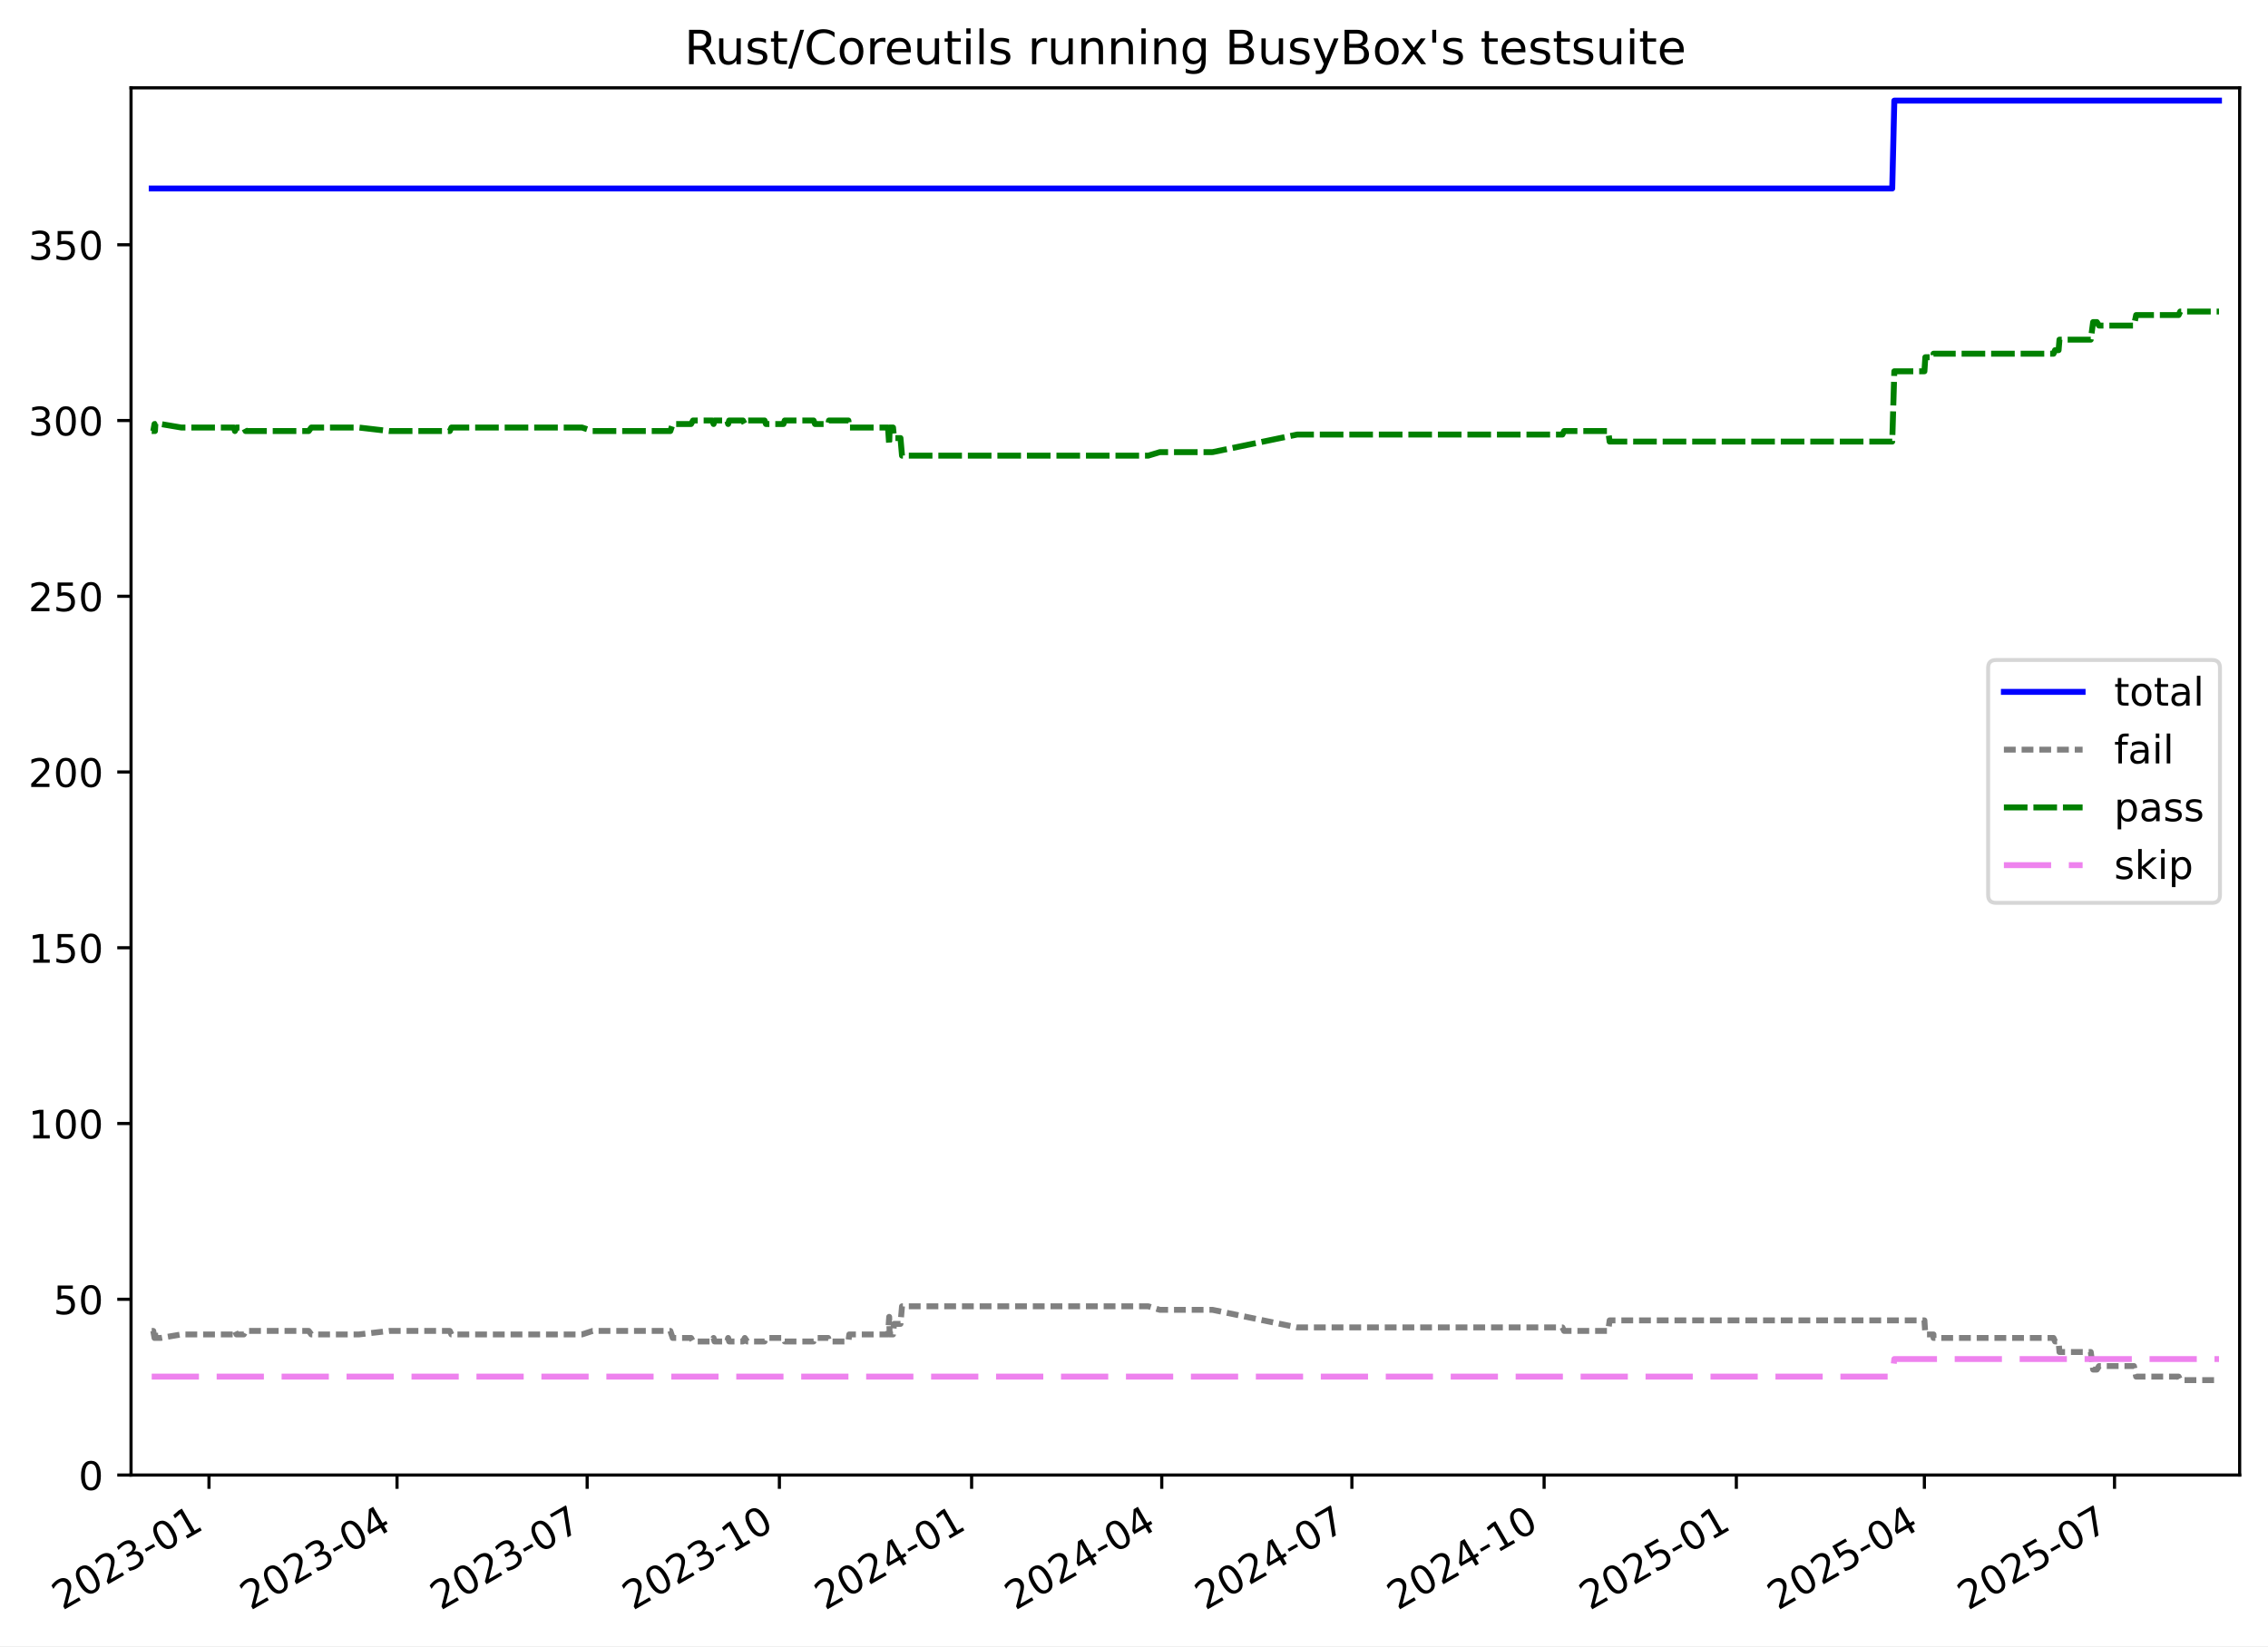
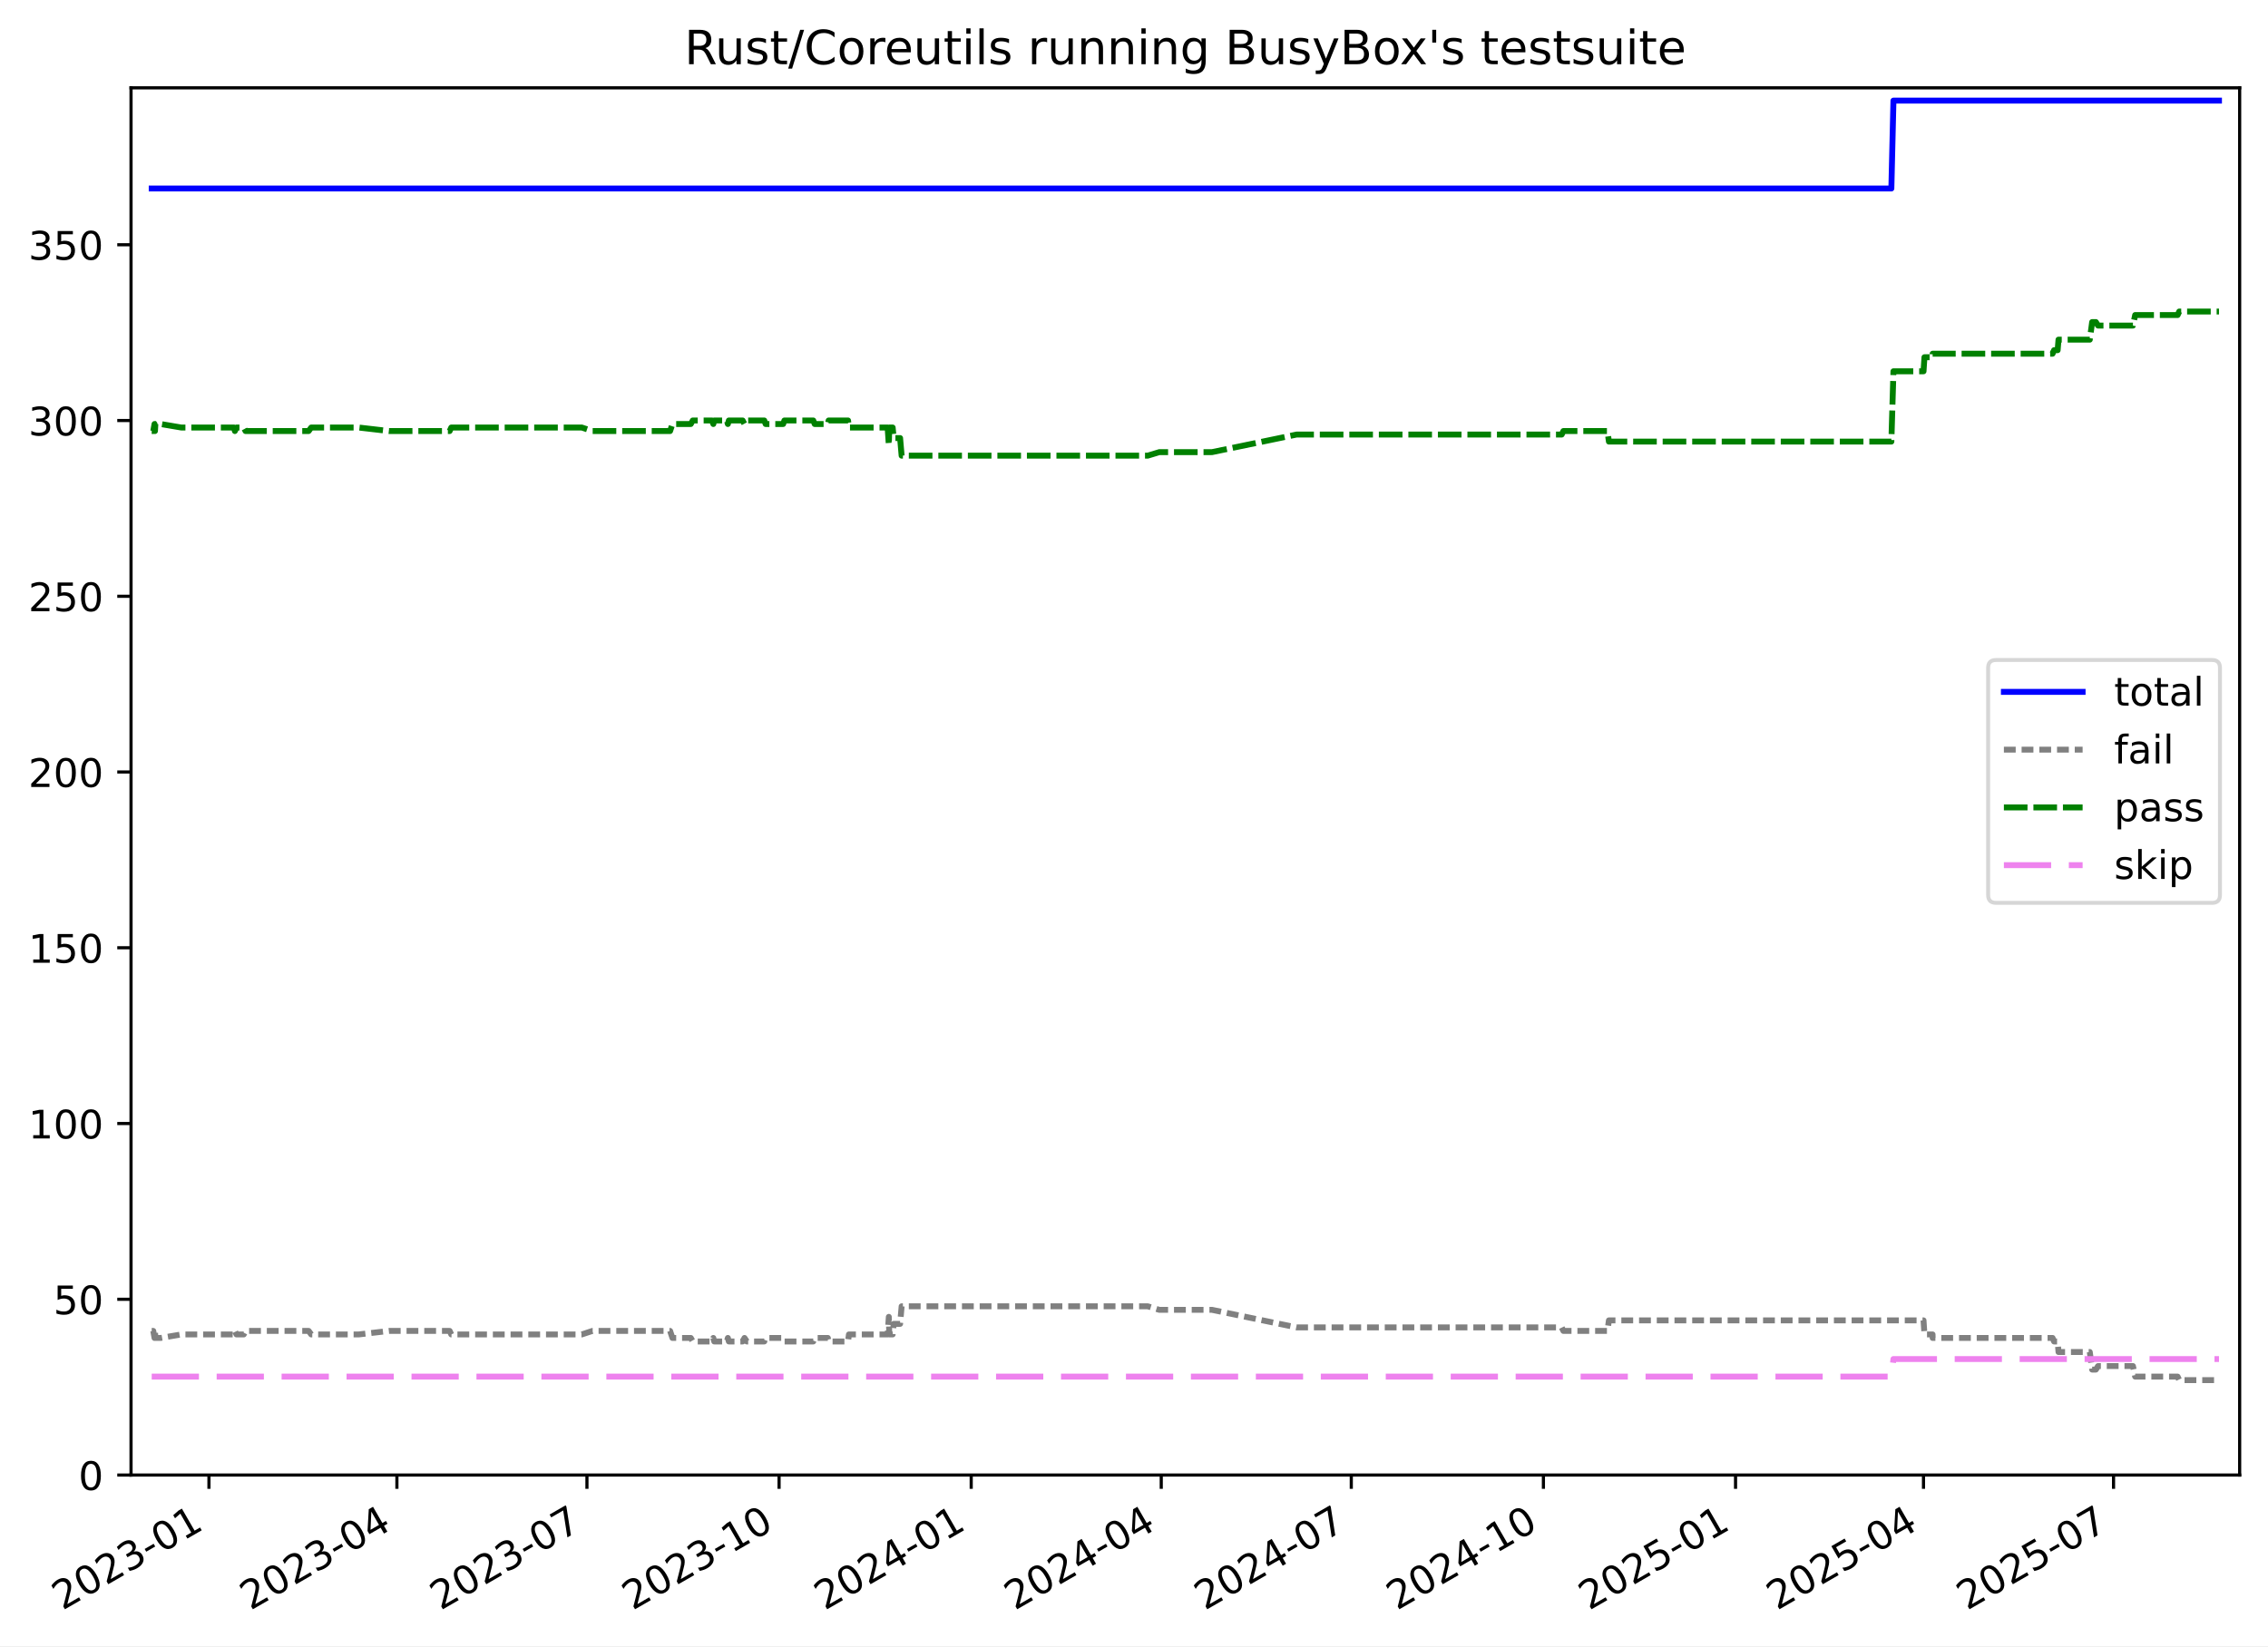
<svg xmlns="http://www.w3.org/2000/svg" xmlns:xlink="http://www.w3.org/1999/xlink" width="576.168pt" height="418.303pt" viewBox="0 0 576.168 418.303" version="1.1">
  <defs>
    <style type="text/css">*{stroke-linejoin: round; stroke-linecap: butt}</style>
  </defs>
  <g id="figure_1">
    <g id="patch_1">
      <path d="M -0 418.303  L 576.168 418.303  L 576.168 0  L -0 0  z " style="fill: #ffffff" />
    </g>
    <g id="axes_1">
      <g id="patch_2">
        <path d="M 33.288 374.83  L 568.967 374.83  L 568.967 22.318  L 33.288 22.318  z " style="fill: #ffffff" />
      </g>
      <g id="matplotlib.axis_1">
        <g id="xtick_1">
          <g id="line2d_1">
            <defs>
-               <path id="ma4a1fffb6a" d="M 0 0  L 0 3.5  " style="stroke: #000000; stroke-width: 0.8" />
+               <path id="m7d8c20bc85" d="M 0 0  L 0 3.5  " style="stroke: #000000; stroke-width: 0.8" />
            </defs>
            <g>
-               <use xlink:href="#ma4a1fffb6a" x="53.09" y="374.83" style="stroke: #000000; stroke-width: 0.8" />
+               <use xlink:href="#m7d8c20bc85" x="53.082" y="374.83" style="stroke: #000000; stroke-width: 0.8" />
            </g>
          </g>
          <g id="text_1">
-             <g transform="translate(15.8649 409.302) rotate(-30) scale(0.1 -0.1)">
+             <g transform="translate(15.85761 409.302) rotate(-30) scale(0.1 -0.1)">
              <defs>
                <path id="DejaVuSans-32" d="M 1228 531  L 3431 531  L 3431 0  L 469 0  L 469 531  Q 828 903 1448 1529  Q 2069 2156 2228 2338  Q 2531 2678 2651 2914  Q 2772 3150 2772 3378  Q 2772 3750 2511 3984  Q 2250 4219 1831 4219  Q 1534 4219 1204 4116  Q 875 4013 500 3803  L 500 4441  Q 881 4594 1212 4672  Q 1544 4750 1819 4750  Q 2544 4750 2975 4387  Q 3406 4025 3406 3419  Q 3406 3131 3298 2873  Q 3191 2616 2906 2266  Q 2828 2175 2409 1742  Q 1991 1309 1228 531  z " transform="scale(0.015625)" />
                <path id="DejaVuSans-30" d="M 2034 4250  Q 1547 4250 1301 3770  Q 1056 3291 1056 2328  Q 1056 1369 1301 889  Q 1547 409 2034 409  Q 2525 409 2770 889  Q 3016 1369 3016 2328  Q 3016 3291 2770 3770  Q 2525 4250 2034 4250  z M 2034 4750  Q 2819 4750 3233 4129  Q 3647 3509 3647 2328  Q 3647 1150 3233 529  Q 2819 -91 2034 -91  Q 1250 -91 836 529  Q 422 1150 422 2328  Q 422 3509 836 4129  Q 1250 4750 2034 4750  z " transform="scale(0.015625)" />
                <path id="DejaVuSans-33" d="M 2597 2516  Q 3050 2419 3304 2112  Q 3559 1806 3559 1356  Q 3559 666 3084 287  Q 2609 -91 1734 -91  Q 1441 -91 1130 -33  Q 819 25 488 141  L 488 750  Q 750 597 1062 519  Q 1375 441 1716 441  Q 2309 441 2620 675  Q 2931 909 2931 1356  Q 2931 1769 2642 2001  Q 2353 2234 1838 2234  L 1294 2234  L 1294 2753  L 1863 2753  Q 2328 2753 2575 2939  Q 2822 3125 2822 3475  Q 2822 3834 2567 4026  Q 2313 4219 1838 4219  Q 1578 4219 1281 4162  Q 984 4106 628 3988  L 628 4550  Q 988 4650 1302 4700  Q 1616 4750 1894 4750  Q 2613 4750 3031 4423  Q 3450 4097 3450 3541  Q 3450 3153 3228 2886  Q 3006 2619 2597 2516  z " transform="scale(0.015625)" />
                <path id="DejaVuSans-2d" d="M 313 2009  L 1997 2009  L 1997 1497  L 313 1497  L 313 2009  z " transform="scale(0.015625)" />
                <path id="DejaVuSans-31" d="M 794 531  L 1825 531  L 1825 4091  L 703 3866  L 703 4441  L 1819 4666  L 2450 4666  L 2450 531  L 3481 531  L 3481 0  L 794 0  L 794 531  z " transform="scale(0.015625)" />
              </defs>
              <use xlink:href="#DejaVuSans-32" />
              <use xlink:href="#DejaVuSans-30" x="63.623" />
              <use xlink:href="#DejaVuSans-32" x="127.246" />
              <use xlink:href="#DejaVuSans-33" x="190.869" />
              <use xlink:href="#DejaVuSans-2d" x="254.492" />
              <use xlink:href="#DejaVuSans-30" x="290.576" />
              <use xlink:href="#DejaVuSans-31" x="354.199" />
            </g>
          </g>
        </g>
        <g id="xtick_2">
          <g id="line2d_2">
            <g>
-               <use xlink:href="#ma4a1fffb6a" x="100.862" y="374.83" style="stroke: #000000; stroke-width: 0.8" />
+               <use xlink:href="#m7d8c20bc85" x="100.83" y="374.83" style="stroke: #000000; stroke-width: 0.8" />
            </g>
          </g>
          <g id="text_2">
-             <g transform="translate(63.63682 409.302) rotate(-30) scale(0.1 -0.1)">
+             <g transform="translate(63.60562 409.302) rotate(-30) scale(0.1 -0.1)">
              <defs>
                <path id="DejaVuSans-34" d="M 2419 4116  L 825 1625  L 2419 1625  L 2419 4116  z M 2253 4666  L 3047 4666  L 3047 1625  L 3713 1625  L 3713 1100  L 3047 1100  L 3047 0  L 2419 0  L 2419 1100  L 313 1100  L 313 1709  L 2253 4666  z " transform="scale(0.015625)" />
              </defs>
              <use xlink:href="#DejaVuSans-32" />
              <use xlink:href="#DejaVuSans-30" x="63.623" />
              <use xlink:href="#DejaVuSans-32" x="127.246" />
              <use xlink:href="#DejaVuSans-33" x="190.869" />
              <use xlink:href="#DejaVuSans-2d" x="254.492" />
              <use xlink:href="#DejaVuSans-30" x="290.576" />
              <use xlink:href="#DejaVuSans-34" x="354.199" />
            </g>
          </g>
        </g>
        <g id="xtick_3">
          <g id="line2d_3">
            <g>
-               <use xlink:href="#ma4a1fffb6a" x="149.164" y="374.83" style="stroke: #000000; stroke-width: 0.8" />
+               <use xlink:href="#m7d8c20bc85" x="149.109" y="374.83" style="stroke: #000000; stroke-width: 0.8" />
            </g>
          </g>
          <g id="text_3">
-             <g transform="translate(111.9395 409.302) rotate(-30) scale(0.1 -0.1)">
+             <g transform="translate(111.8842 409.302) rotate(-30) scale(0.1 -0.1)">
              <defs>
                <path id="DejaVuSans-37" d="M 525 4666  L 3525 4666  L 3525 4397  L 1831 0  L 1172 0  L 2766 4134  L 525 4134  L 525 4666  z " transform="scale(0.015625)" />
              </defs>
              <use xlink:href="#DejaVuSans-32" />
              <use xlink:href="#DejaVuSans-30" x="63.623" />
              <use xlink:href="#DejaVuSans-32" x="127.246" />
              <use xlink:href="#DejaVuSans-33" x="190.869" />
              <use xlink:href="#DejaVuSans-2d" x="254.492" />
              <use xlink:href="#DejaVuSans-30" x="290.576" />
              <use xlink:href="#DejaVuSans-37" x="354.199" />
            </g>
          </g>
        </g>
        <g id="xtick_4">
          <g id="line2d_4">
            <g>
-               <use xlink:href="#ma4a1fffb6a" x="197.998" y="374.83" style="stroke: #000000; stroke-width: 0.8" />
+               <use xlink:href="#m7d8c20bc85" x="197.918" y="374.83" style="stroke: #000000; stroke-width: 0.8" />
            </g>
          </g>
          <g id="text_4">
-             <g transform="translate(160.7731 409.302) rotate(-30) scale(0.1 -0.1)">
+             <g transform="translate(160.6932 409.302) rotate(-30) scale(0.1 -0.1)">
              <use xlink:href="#DejaVuSans-32" />
              <use xlink:href="#DejaVuSans-30" x="63.623" />
              <use xlink:href="#DejaVuSans-32" x="127.246" />
              <use xlink:href="#DejaVuSans-33" x="190.869" />
              <use xlink:href="#DejaVuSans-2d" x="254.492" />
              <use xlink:href="#DejaVuSans-31" x="290.576" />
              <use xlink:href="#DejaVuSans-30" x="354.199" />
            </g>
          </g>
        </g>
        <g id="xtick_5">
          <g id="line2d_5">
            <g>
-               <use xlink:href="#ma4a1fffb6a" x="246.831" y="374.83" style="stroke: #000000; stroke-width: 0.8" />
+               <use xlink:href="#m7d8c20bc85" x="246.727" y="374.83" style="stroke: #000000; stroke-width: 0.8" />
            </g>
          </g>
          <g id="text_5">
-             <g transform="translate(209.6066 409.302) rotate(-30) scale(0.1 -0.1)">
+             <g transform="translate(209.5023 409.302) rotate(-30) scale(0.1 -0.1)">
              <use xlink:href="#DejaVuSans-32" />
              <use xlink:href="#DejaVuSans-30" x="63.623" />
              <use xlink:href="#DejaVuSans-32" x="127.246" />
              <use xlink:href="#DejaVuSans-34" x="190.869" />
              <use xlink:href="#DejaVuSans-2d" x="254.492" />
              <use xlink:href="#DejaVuSans-30" x="290.576" />
              <use xlink:href="#DejaVuSans-31" x="354.199" />
            </g>
          </g>
        </g>
        <g id="xtick_6">
          <g id="line2d_6">
            <g>
-               <use xlink:href="#ma4a1fffb6a" x="295.134" y="374.83" style="stroke: #000000; stroke-width: 0.8" />
+               <use xlink:href="#m7d8c20bc85" x="295.006" y="374.83" style="stroke: #000000; stroke-width: 0.8" />
            </g>
          </g>
          <g id="text_6">
-             <g transform="translate(257.9093 409.302) rotate(-30) scale(0.1 -0.1)">
+             <g transform="translate(257.7809 409.302) rotate(-30) scale(0.1 -0.1)">
              <use xlink:href="#DejaVuSans-32" />
              <use xlink:href="#DejaVuSans-30" x="63.623" />
              <use xlink:href="#DejaVuSans-32" x="127.246" />
              <use xlink:href="#DejaVuSans-34" x="190.869" />
              <use xlink:href="#DejaVuSans-2d" x="254.492" />
              <use xlink:href="#DejaVuSans-30" x="290.576" />
              <use xlink:href="#DejaVuSans-34" x="354.199" />
            </g>
          </g>
        </g>
        <g id="xtick_7">
          <g id="line2d_7">
            <g>
-               <use xlink:href="#ma4a1fffb6a" x="343.437" y="374.83" style="stroke: #000000; stroke-width: 0.8" />
+               <use xlink:href="#m7d8c20bc85" x="343.284" y="374.83" style="stroke: #000000; stroke-width: 0.8" />
            </g>
          </g>
          <g id="text_7">
-             <g transform="translate(306.212 409.302) rotate(-30) scale(0.1 -0.1)">
+             <g transform="translate(306.0594 409.302) rotate(-30) scale(0.1 -0.1)">
              <use xlink:href="#DejaVuSans-32" />
              <use xlink:href="#DejaVuSans-30" x="63.623" />
              <use xlink:href="#DejaVuSans-32" x="127.246" />
              <use xlink:href="#DejaVuSans-34" x="190.869" />
              <use xlink:href="#DejaVuSans-2d" x="254.492" />
              <use xlink:href="#DejaVuSans-30" x="290.576" />
              <use xlink:href="#DejaVuSans-37" x="354.199" />
            </g>
          </g>
        </g>
        <g id="xtick_8">
          <g id="line2d_8">
            <g>
-               <use xlink:href="#ma4a1fffb6a" x="392.27" y="374.83" style="stroke: #000000; stroke-width: 0.8" />
+               <use xlink:href="#m7d8c20bc85" x="392.093" y="374.83" style="stroke: #000000; stroke-width: 0.8" />
            </g>
          </g>
          <g id="text_8">
-             <g transform="translate(355.0455 409.302) rotate(-30) scale(0.1 -0.1)">
+             <g transform="translate(354.8685 409.302) rotate(-30) scale(0.1 -0.1)">
              <use xlink:href="#DejaVuSans-32" />
              <use xlink:href="#DejaVuSans-30" x="63.623" />
              <use xlink:href="#DejaVuSans-32" x="127.246" />
              <use xlink:href="#DejaVuSans-34" x="190.869" />
              <use xlink:href="#DejaVuSans-2d" x="254.492" />
              <use xlink:href="#DejaVuSans-31" x="290.576" />
              <use xlink:href="#DejaVuSans-30" x="354.199" />
            </g>
          </g>
        </g>
        <g id="xtick_9">
          <g id="line2d_9">
            <g>
-               <use xlink:href="#ma4a1fffb6a" x="441.104" y="374.83" style="stroke: #000000; stroke-width: 0.8" />
+               <use xlink:href="#m7d8c20bc85" x="440.902" y="374.83" style="stroke: #000000; stroke-width: 0.8" />
            </g>
          </g>
          <g id="text_9">
-             <g transform="translate(403.8791 409.302) rotate(-30) scale(0.1 -0.1)">
+             <g transform="translate(403.6776 409.302) rotate(-30) scale(0.1 -0.1)">
              <defs>
                <path id="DejaVuSans-35" d="M 691 4666  L 3169 4666  L 3169 4134  L 1269 4134  L 1269 2991  Q 1406 3038 1543 3061  Q 1681 3084 1819 3084  Q 2600 3084 3056 2656  Q 3513 2228 3513 1497  Q 3513 744 3044 326  Q 2575 -91 1722 -91  Q 1428 -91 1123 -41  Q 819 9 494 109  L 494 744  Q 775 591 1075 516  Q 1375 441 1709 441  Q 2250 441 2565 725  Q 2881 1009 2881 1497  Q 2881 1984 2565 2268  Q 2250 2553 1709 2553  Q 1456 2553 1204 2497  Q 953 2441 691 2322  L 691 4666  z " transform="scale(0.015625)" />
              </defs>
              <use xlink:href="#DejaVuSans-32" />
              <use xlink:href="#DejaVuSans-30" x="63.623" />
              <use xlink:href="#DejaVuSans-32" x="127.246" />
              <use xlink:href="#DejaVuSans-35" x="190.869" />
              <use xlink:href="#DejaVuSans-2d" x="254.492" />
              <use xlink:href="#DejaVuSans-30" x="290.576" />
              <use xlink:href="#DejaVuSans-31" x="354.199" />
            </g>
          </g>
        </g>
        <g id="xtick_10">
          <g id="line2d_10">
            <g>
-               <use xlink:href="#ma4a1fffb6a" x="488.876" y="374.83" style="stroke: #000000; stroke-width: 0.8" />
+               <use xlink:href="#m7d8c20bc85" x="488.65" y="374.83" style="stroke: #000000; stroke-width: 0.8" />
            </g>
          </g>
          <g id="text_10">
-             <g transform="translate(451.651 409.302) rotate(-30) scale(0.1 -0.1)">
+             <g transform="translate(451.4256 409.302) rotate(-30) scale(0.1 -0.1)">
              <use xlink:href="#DejaVuSans-32" />
              <use xlink:href="#DejaVuSans-30" x="63.623" />
              <use xlink:href="#DejaVuSans-32" x="127.246" />
              <use xlink:href="#DejaVuSans-35" x="190.869" />
              <use xlink:href="#DejaVuSans-2d" x="254.492" />
              <use xlink:href="#DejaVuSans-30" x="290.576" />
              <use xlink:href="#DejaVuSans-34" x="354.199" />
            </g>
          </g>
        </g>
        <g id="xtick_11">
          <g id="line2d_11">
            <g>
-               <use xlink:href="#ma4a1fffb6a" x="537.179" y="374.83" style="stroke: #000000; stroke-width: 0.8" />
+               <use xlink:href="#m7d8c20bc85" x="536.929" y="374.83" style="stroke: #000000; stroke-width: 0.8" />
            </g>
          </g>
          <g id="text_11">
-             <g transform="translate(499.9537 409.302) rotate(-30) scale(0.1 -0.1)">
+             <g transform="translate(499.7041 409.302) rotate(-30) scale(0.1 -0.1)">
              <use xlink:href="#DejaVuSans-32" />
              <use xlink:href="#DejaVuSans-30" x="63.623" />
              <use xlink:href="#DejaVuSans-32" x="127.246" />
              <use xlink:href="#DejaVuSans-35" x="190.869" />
              <use xlink:href="#DejaVuSans-2d" x="254.492" />
              <use xlink:href="#DejaVuSans-30" x="290.576" />
              <use xlink:href="#DejaVuSans-37" x="354.199" />
            </g>
          </g>
        </g>
      </g>
      <g id="matplotlib.axis_2">
        <g id="ytick_1">
          <g id="line2d_12">
            <defs>
-               <path id="mfa7984bd66" d="M 0 0  L -3.5 0  " style="stroke: #000000; stroke-width: 0.8" />
+               <path id="m9691ffe37a" d="M 0 0  L -3.5 0  " style="stroke: #000000; stroke-width: 0.8" />
            </defs>
            <g>
-               <use xlink:href="#mfa7984bd66" x="33.288" y="374.83" style="stroke: #000000; stroke-width: 0.8" />
+               <use xlink:href="#m9691ffe37a" x="33.288" y="374.83" style="stroke: #000000; stroke-width: 0.8" />
            </g>
          </g>
          <g id="text_12">
            <g transform="translate(19.925 378.6293) scale(0.1 -0.1)">
              <use xlink:href="#DejaVuSans-30" />
            </g>
          </g>
        </g>
        <g id="ytick_2">
          <g id="line2d_13">
            <g>
-               <use xlink:href="#mfa7984bd66" x="33.288" y="330.168" style="stroke: #000000; stroke-width: 0.8" />
+               <use xlink:href="#m9691ffe37a" x="33.288" y="330.168" style="stroke: #000000; stroke-width: 0.8" />
            </g>
          </g>
          <g id="text_13">
            <g transform="translate(13.5625 333.9669) scale(0.1 -0.1)">
              <use xlink:href="#DejaVuSans-35" />
              <use xlink:href="#DejaVuSans-30" x="63.623" />
            </g>
          </g>
        </g>
        <g id="ytick_3">
          <g id="line2d_14">
            <g>
-               <use xlink:href="#mfa7984bd66" x="33.288" y="285.505" style="stroke: #000000; stroke-width: 0.8" />
+               <use xlink:href="#m9691ffe37a" x="33.288" y="285.505" style="stroke: #000000; stroke-width: 0.8" />
            </g>
          </g>
          <g id="text_14">
            <g transform="translate(7.2 289.3044) scale(0.1 -0.1)">
              <use xlink:href="#DejaVuSans-31" />
              <use xlink:href="#DejaVuSans-30" x="63.623" />
              <use xlink:href="#DejaVuSans-30" x="127.246" />
            </g>
          </g>
        </g>
        <g id="ytick_4">
          <g id="line2d_15">
            <g>
-               <use xlink:href="#mfa7984bd66" x="33.288" y="240.843" style="stroke: #000000; stroke-width: 0.8" />
+               <use xlink:href="#m9691ffe37a" x="33.288" y="240.843" style="stroke: #000000; stroke-width: 0.8" />
            </g>
          </g>
          <g id="text_15">
            <g transform="translate(7.2 244.6419) scale(0.1 -0.1)">
              <use xlink:href="#DejaVuSans-31" />
              <use xlink:href="#DejaVuSans-35" x="63.623" />
              <use xlink:href="#DejaVuSans-30" x="127.246" />
            </g>
          </g>
        </g>
        <g id="ytick_5">
          <g id="line2d_16">
            <g>
-               <use xlink:href="#mfa7984bd66" x="33.288" y="196.18" style="stroke: #000000; stroke-width: 0.8" />
+               <use xlink:href="#m9691ffe37a" x="33.288" y="196.18" style="stroke: #000000; stroke-width: 0.8" />
            </g>
          </g>
          <g id="text_16">
            <g transform="translate(7.2 199.9794) scale(0.1 -0.1)">
              <use xlink:href="#DejaVuSans-32" />
              <use xlink:href="#DejaVuSans-30" x="63.623" />
              <use xlink:href="#DejaVuSans-30" x="127.246" />
            </g>
          </g>
        </g>
        <g id="ytick_6">
          <g id="line2d_17">
            <g>
-               <use xlink:href="#mfa7984bd66" x="33.288" y="151.518" style="stroke: #000000; stroke-width: 0.8" />
+               <use xlink:href="#m9691ffe37a" x="33.288" y="151.518" style="stroke: #000000; stroke-width: 0.8" />
            </g>
          </g>
          <g id="text_17">
            <g transform="translate(7.2 155.317) scale(0.1 -0.1)">
              <use xlink:href="#DejaVuSans-32" />
              <use xlink:href="#DejaVuSans-35" x="63.623" />
              <use xlink:href="#DejaVuSans-30" x="127.246" />
            </g>
          </g>
        </g>
        <g id="ytick_7">
          <g id="line2d_18">
            <g>
-               <use xlink:href="#mfa7984bd66" x="33.288" y="106.855" style="stroke: #000000; stroke-width: 0.8" />
+               <use xlink:href="#m9691ffe37a" x="33.288" y="106.855" style="stroke: #000000; stroke-width: 0.8" />
            </g>
          </g>
          <g id="text_18">
            <g transform="translate(7.2 110.6545) scale(0.1 -0.1)">
              <use xlink:href="#DejaVuSans-33" />
              <use xlink:href="#DejaVuSans-30" x="63.623" />
              <use xlink:href="#DejaVuSans-30" x="127.246" />
            </g>
          </g>
        </g>
        <g id="ytick_8">
          <g id="line2d_19">
            <g>
-               <use xlink:href="#mfa7984bd66" x="33.288" y="62.193" style="stroke: #000000; stroke-width: 0.8" />
+               <use xlink:href="#m9691ffe37a" x="33.288" y="62.193" style="stroke: #000000; stroke-width: 0.8" />
            </g>
          </g>
          <g id="text_19">
            <g transform="translate(7.2 65.992) scale(0.1 -0.1)">
              <use xlink:href="#DejaVuSans-33" />
              <use xlink:href="#DejaVuSans-35" x="63.623" />
              <use xlink:href="#DejaVuSans-30" x="127.246" />
            </g>
          </g>
        </g>
      </g>
      <g id="line2d_20">
-         <path d="M 38.539 47.901  L 480.706 47.901  L 481.239 25.57  L 563.716 25.57  L 563.716 25.57  " clip-path="url(#p02ed05848e)" style="fill: none; stroke: #0000ff; stroke-width: 1.5; stroke-linecap: square" />
+         <path d="M 38.539 47.901  L 480.485 47.901  L 481.017 25.57  L 563.716 25.57  L 563.716 25.57  " clip-path="url(#pfefa3b279f)" style="fill: none; stroke: #0000ff; stroke-width: 1.5; stroke-linecap: square" />
      </g>
      <g id="line2d_21">
-         <path d="M 38.539 338.207  L 38.934 338.207  L 39.256 339.993  L 39.369 338.207  L 39.468 339.993  L 40.814 339.993  L 46.069 339.1  L 59.465 339.1  L 59.675 338.207  L 60.092 339.1  L 61.932 339.1  L 62.39 338.207  L 78.429 338.207  L 79.086 339.1  L 91.171 339.1  L 98.862 338.207  L 114.268 338.207  L 114.681 339.1  L 147.863 339.1  L 150.551 338.207  L 170.296 338.207  L 170.893 339.993  L 175.56 339.993  L 176.061 340.887  L 180.952 340.887  L 181.284 339.993  L 181.521 340.887  L 184.737 340.887  L 184.98 339.993  L 185.236 340.887  L 188.738 340.887  L 189.211 339.993  L 189.802 340.887  L 194.235 340.887  L 194.583 339.993  L 199.033 339.993  L 199.354 340.887  L 206.687 340.887  L 207.048 339.993  L 210.393 339.993  L 210.595 340.887  L 215.531 340.887  L 215.754 339.1  L 225.593 339.1  L 225.891 334.634  L 226.008 339.1  L 226.869 339.1  L 227.131 336.42  L 228.76 336.42  L 229.147 331.954  L 291.703 331.954  L 294.643 332.847  L 308.02 332.847  L 329.534 337.314  L 396.917 337.314  L 397.351 338.207  L 408.548 338.207  L 408.917 335.527  L 488.884 335.527  L 489.117 339.1  L 491.182 339.1  L 491.201 339.993  L 521.679 339.993  L 522.063 340.887  L 522.971 340.887  L 523.19 343.566  L 531.142 343.566  L 531.74 348.033  L 532.685 348.033  L 533.246 347.139  L 542.112 347.139  L 542.675 349.819  L 553.463 349.819  L 553.875 350.712  L 563.716 350.712  L 563.716 350.712  " clip-path="url(#p02ed05848e)" style="fill: none; stroke-dasharray: 3,1.5; stroke-dashoffset: 0; stroke: #808080; stroke-width: 1.5" />
+         <path d="M 38.539 338.207  L 38.934 338.207  L 39.255 339.993  L 39.369 338.207  L 39.468 339.993  L 40.813 339.993  L 46.065 339.1  L 59.454 339.1  L 59.665 338.207  L 60.081 339.1  L 61.921 339.1  L 62.378 338.207  L 78.409 338.207  L 79.065 339.1  L 91.145 339.1  L 98.832 338.207  L 114.23 338.207  L 114.643 339.1  L 147.808 339.1  L 150.495 338.207  L 170.23 338.207  L 170.827 339.993  L 175.491 339.993  L 175.993 340.887  L 180.88 340.887  L 181.213 339.993  L 181.45 340.887  L 184.664 340.887  L 184.907 339.993  L 185.162 340.887  L 188.663 340.887  L 189.135 339.993  L 189.727 340.887  L 194.157 340.887  L 194.504 339.993  L 198.953 339.993  L 199.274 340.887  L 206.603 340.887  L 206.964 339.993  L 210.307 339.993  L 210.509 340.887  L 215.442 340.887  L 215.665 339.1  L 225.499 339.1  L 225.798 334.634  L 225.914 339.1  L 226.774 339.1  L 227.037 336.42  L 228.665 336.42  L 229.051 331.954  L 291.576 331.954  L 294.515 332.847  L 307.885 332.847  L 329.388 337.314  L 396.737 337.314  L 397.171 338.207  L 408.363 338.207  L 408.731 335.527  L 488.658 335.527  L 488.892 339.1  L 490.955 339.1  L 490.974 339.993  L 521.438 339.993  L 521.821 340.887  L 522.728 340.887  L 522.948 343.566  L 530.895 343.566  L 531.493 348.033  L 532.438 348.033  L 532.999 347.139  L 541.86 347.139  L 542.423 349.819  L 553.206 349.819  L 553.617 350.712  L 563.716 350.712  L 563.716 350.712  " clip-path="url(#pfefa3b279f)" style="fill: none; stroke-dasharray: 3,1.5; stroke-dashoffset: 0; stroke: #808080; stroke-width: 1.5" />
      </g>
      <g id="line2d_22">
-         <path d="M 38.539 109.535  L 38.934 109.535  L 39.256 107.749  L 39.369 109.535  L 39.468 107.749  L 40.814 107.749  L 46.069 108.642  L 59.465 108.642  L 59.675 109.535  L 60.092 108.642  L 61.932 108.642  L 62.39 109.535  L 78.429 109.535  L 79.086 108.642  L 91.171 108.642  L 98.862 109.535  L 114.268 109.535  L 114.681 108.642  L 147.863 108.642  L 150.551 109.535  L 170.296 109.535  L 170.893 107.749  L 175.56 107.749  L 176.061 106.855  L 180.952 106.855  L 181.284 107.749  L 181.521 106.855  L 184.737 106.855  L 184.98 107.749  L 185.236 106.855  L 188.738 106.855  L 189.211 107.749  L 189.802 106.855  L 194.235 106.855  L 194.583 107.749  L 199.033 107.749  L 199.354 106.855  L 206.687 106.855  L 207.048 107.749  L 210.393 107.749  L 210.595 106.855  L 215.531 106.855  L 215.754 108.642  L 225.593 108.642  L 225.891 113.108  L 226.008 108.642  L 226.869 108.642  L 227.131 111.322  L 228.76 111.322  L 229.147 115.788  L 291.703 115.788  L 294.643 114.895  L 308.02 114.895  L 329.534 110.428  L 396.917 110.428  L 397.351 109.535  L 408.548 109.535  L 408.917 112.215  L 480.706 112.215  L 481.239 94.35  L 488.884 94.35  L 489.117 90.777  L 491.182 90.777  L 491.201 89.884  L 521.679 89.884  L 522.063 88.99  L 522.971 88.99  L 523.19 86.311  L 531.142 86.311  L 531.74 81.844  L 532.685 81.844  L 533.246 82.738  L 542.112 82.738  L 542.675 80.058  L 553.463 80.058  L 553.875 79.165  L 563.716 79.165  L 563.716 79.165  " clip-path="url(#p02ed05848e)" style="fill: none; stroke-dasharray: 6,1.5; stroke-dashoffset: 0; stroke: #008000; stroke-width: 1.5" />
+         <path d="M 38.539 109.535  L 38.934 109.535  L 39.255 107.749  L 39.369 109.535  L 39.468 107.749  L 40.813 107.749  L 46.065 108.642  L 59.454 108.642  L 59.665 109.535  L 60.081 108.642  L 61.921 108.642  L 62.378 109.535  L 78.409 109.535  L 79.065 108.642  L 91.145 108.642  L 98.832 109.535  L 114.23 109.535  L 114.643 108.642  L 147.808 108.642  L 150.495 109.535  L 170.23 109.535  L 170.827 107.749  L 175.491 107.749  L 175.993 106.855  L 180.88 106.855  L 181.213 107.749  L 181.45 106.855  L 184.664 106.855  L 184.907 107.749  L 185.162 106.855  L 188.663 106.855  L 189.135 107.749  L 189.727 106.855  L 194.157 106.855  L 194.504 107.749  L 198.953 107.749  L 199.274 106.855  L 206.603 106.855  L 206.964 107.749  L 210.307 107.749  L 210.509 106.855  L 215.442 106.855  L 215.665 108.642  L 225.499 108.642  L 225.798 113.108  L 225.914 108.642  L 226.774 108.642  L 227.037 111.322  L 228.665 111.322  L 229.051 115.788  L 291.576 115.788  L 294.515 114.895  L 307.885 114.895  L 329.388 110.428  L 396.737 110.428  L 397.171 109.535  L 408.363 109.535  L 408.731 112.215  L 480.485 112.215  L 481.017 94.35  L 488.658 94.35  L 488.892 90.777  L 490.955 90.777  L 490.974 89.884  L 521.438 89.884  L 521.821 88.99  L 522.728 88.99  L 522.948 86.311  L 530.895 86.311  L 531.493 81.844  L 532.438 81.844  L 532.999 82.738  L 541.86 82.738  L 542.423 80.058  L 553.206 80.058  L 553.617 79.165  L 563.716 79.165  L 563.716 79.165  " clip-path="url(#pfefa3b279f)" style="fill: none; stroke-dasharray: 6,1.5; stroke-dashoffset: 0; stroke: #008000; stroke-width: 1.5" />
      </g>
      <g id="line2d_23">
-         <path d="M 38.539 349.819  L 480.706 349.819  L 481.239 345.353  L 563.716 345.353  L 563.716 345.353  " clip-path="url(#p02ed05848e)" style="fill: none; stroke-dasharray: 12,4.5; stroke-dashoffset: 0; stroke: #ee82ee; stroke-width: 1.5" />
+         <path d="M 38.539 349.819  L 480.485 349.819  L 481.017 345.353  L 563.716 345.353  L 563.716 345.353  " clip-path="url(#pfefa3b279f)" style="fill: none; stroke-dasharray: 12,4.5; stroke-dashoffset: 0; stroke: #ee82ee; stroke-width: 1.5" />
      </g>
      <g id="patch_3">
        <path d="M 33.288 374.83  L 33.288 22.318  " style="fill: none; stroke: #000000; stroke-width: 0.8; stroke-linejoin: miter; stroke-linecap: square" />
      </g>
      <g id="patch_4">
        <path d="M 568.967 374.83  L 568.967 22.318  " style="fill: none; stroke: #000000; stroke-width: 0.8; stroke-linejoin: miter; stroke-linecap: square" />
      </g>
      <g id="patch_5">
        <path d="M 33.288 374.83  L 568.967 374.83  " style="fill: none; stroke: #000000; stroke-width: 0.8; stroke-linejoin: miter; stroke-linecap: square" />
      </g>
      <g id="patch_6">
        <path d="M 33.288 22.318  L 568.967 22.318  " style="fill: none; stroke: #000000; stroke-width: 0.8; stroke-linejoin: miter; stroke-linecap: square" />
      </g>
      <g id="text_20">
        <g transform="translate(173.8722 16.31812) scale(0.12 -0.12)">
          <defs>
            <path id="DejaVuSans-52" d="M 2841 2188  Q 3044 2119 3236 1894  Q 3428 1669 3622 1275  L 4263 0  L 3584 0  L 2988 1197  Q 2756 1666 2539 1819  Q 2322 1972 1947 1972  L 1259 1972  L 1259 0  L 628 0  L 628 4666  L 2053 4666  Q 2853 4666 3247 4331  Q 3641 3997 3641 3322  Q 3641 2881 3436 2590  Q 3231 2300 2841 2188  z M 1259 4147  L 1259 2491  L 2053 2491  Q 2509 2491 2742 2702  Q 2975 2913 2975 3322  Q 2975 3731 2742 3939  Q 2509 4147 2053 4147  L 1259 4147  z " transform="scale(0.015625)" />
            <path id="DejaVuSans-75" d="M 544 1381  L 544 3500  L 1119 3500  L 1119 1403  Q 1119 906 1312 657  Q 1506 409 1894 409  Q 2359 409 2629 706  Q 2900 1003 2900 1516  L 2900 3500  L 3475 3500  L 3475 0  L 2900 0  L 2900 538  Q 2691 219 2414 64  Q 2138 -91 1772 -91  Q 1169 -91 856 284  Q 544 659 544 1381  z M 1991 3584  L 1991 3584  z " transform="scale(0.015625)" />
            <path id="DejaVuSans-73" d="M 2834 3397  L 2834 2853  Q 2591 2978 2328 3040  Q 2066 3103 1784 3103  Q 1356 3103 1142 2972  Q 928 2841 928 2578  Q 928 2378 1081 2264  Q 1234 2150 1697 2047  L 1894 2003  Q 2506 1872 2764 1633  Q 3022 1394 3022 966  Q 3022 478 2636 193  Q 2250 -91 1575 -91  Q 1294 -91 989 -36  Q 684 19 347 128  L 347 722  Q 666 556 975 473  Q 1284 391 1588 391  Q 1994 391 2212 530  Q 2431 669 2431 922  Q 2431 1156 2273 1281  Q 2116 1406 1581 1522  L 1381 1569  Q 847 1681 609 1914  Q 372 2147 372 2553  Q 372 3047 722 3315  Q 1072 3584 1716 3584  Q 2034 3584 2315 3537  Q 2597 3491 2834 3397  z " transform="scale(0.015625)" />
            <path id="DejaVuSans-74" d="M 1172 4494  L 1172 3500  L 2356 3500  L 2356 3053  L 1172 3053  L 1172 1153  Q 1172 725 1289 603  Q 1406 481 1766 481  L 2356 481  L 2356 0  L 1766 0  Q 1100 0 847 248  Q 594 497 594 1153  L 594 3053  L 172 3053  L 172 3500  L 594 3500  L 594 4494  L 1172 4494  z " transform="scale(0.015625)" />
            <path id="DejaVuSans-2f" d="M 1625 4666  L 2156 4666  L 531 -594  L 0 -594  L 1625 4666  z " transform="scale(0.015625)" />
            <path id="DejaVuSans-43" d="M 4122 4306  L 4122 3641  Q 3803 3938 3442 4084  Q 3081 4231 2675 4231  Q 1875 4231 1450 3742  Q 1025 3253 1025 2328  Q 1025 1406 1450 917  Q 1875 428 2675 428  Q 3081 428 3442 575  Q 3803 722 4122 1019  L 4122 359  Q 3791 134 3420 21  Q 3050 -91 2638 -91  Q 1578 -91 968 557  Q 359 1206 359 2328  Q 359 3453 968 4101  Q 1578 4750 2638 4750  Q 3056 4750 3426 4639  Q 3797 4528 4122 4306  z " transform="scale(0.015625)" />
            <path id="DejaVuSans-6f" d="M 1959 3097  Q 1497 3097 1228 2736  Q 959 2375 959 1747  Q 959 1119 1226 758  Q 1494 397 1959 397  Q 2419 397 2687 759  Q 2956 1122 2956 1747  Q 2956 2369 2687 2733  Q 2419 3097 1959 3097  z M 1959 3584  Q 2709 3584 3137 3096  Q 3566 2609 3566 1747  Q 3566 888 3137 398  Q 2709 -91 1959 -91  Q 1206 -91 779 398  Q 353 888 353 1747  Q 353 2609 779 3096  Q 1206 3584 1959 3584  z " transform="scale(0.015625)" />
            <path id="DejaVuSans-72" d="M 2631 2963  Q 2534 3019 2420 3045  Q 2306 3072 2169 3072  Q 1681 3072 1420 2755  Q 1159 2438 1159 1844  L 1159 0  L 581 0  L 581 3500  L 1159 3500  L 1159 2956  Q 1341 3275 1631 3429  Q 1922 3584 2338 3584  Q 2397 3584 2469 3576  Q 2541 3569 2628 3553  L 2631 2963  z " transform="scale(0.015625)" />
            <path id="DejaVuSans-65" d="M 3597 1894  L 3597 1613  L 953 1613  Q 991 1019 1311 708  Q 1631 397 2203 397  Q 2534 397 2845 478  Q 3156 559 3463 722  L 3463 178  Q 3153 47 2828 -22  Q 2503 -91 2169 -91  Q 1331 -91 842 396  Q 353 884 353 1716  Q 353 2575 817 3079  Q 1281 3584 2069 3584  Q 2775 3584 3186 3129  Q 3597 2675 3597 1894  z M 3022 2063  Q 3016 2534 2758 2815  Q 2500 3097 2075 3097  Q 1594 3097 1305 2825  Q 1016 2553 972 2059  L 3022 2063  z " transform="scale(0.015625)" />
            <path id="DejaVuSans-69" d="M 603 3500  L 1178 3500  L 1178 0  L 603 0  L 603 3500  z M 603 4863  L 1178 4863  L 1178 4134  L 603 4134  L 603 4863  z " transform="scale(0.015625)" />
            <path id="DejaVuSans-6c" d="M 603 4863  L 1178 4863  L 1178 0  L 603 0  L 603 4863  z " transform="scale(0.015625)" />
            <path id="DejaVuSans-20" transform="scale(0.015625)" />
            <path id="DejaVuSans-6e" d="M 3513 2113  L 3513 0  L 2938 0  L 2938 2094  Q 2938 2591 2744 2837  Q 2550 3084 2163 3084  Q 1697 3084 1428 2787  Q 1159 2491 1159 1978  L 1159 0  L 581 0  L 581 3500  L 1159 3500  L 1159 2956  Q 1366 3272 1645 3428  Q 1925 3584 2291 3584  Q 2894 3584 3203 3211  Q 3513 2838 3513 2113  z " transform="scale(0.015625)" />
            <path id="DejaVuSans-67" d="M 2906 1791  Q 2906 2416 2648 2759  Q 2391 3103 1925 3103  Q 1463 3103 1205 2759  Q 947 2416 947 1791  Q 947 1169 1205 825  Q 1463 481 1925 481  Q 2391 481 2648 825  Q 2906 1169 2906 1791  z M 3481 434  Q 3481 -459 3084 -895  Q 2688 -1331 1869 -1331  Q 1566 -1331 1297 -1286  Q 1028 -1241 775 -1147  L 775 -588  Q 1028 -725 1275 -790  Q 1522 -856 1778 -856  Q 2344 -856 2625 -561  Q 2906 -266 2906 331  L 2906 616  Q 2728 306 2450 153  Q 2172 0 1784 0  Q 1141 0 747 490  Q 353 981 353 1791  Q 353 2603 747 3093  Q 1141 3584 1784 3584  Q 2172 3584 2450 3431  Q 2728 3278 2906 2969  L 2906 3500  L 3481 3500  L 3481 434  z " transform="scale(0.015625)" />
            <path id="DejaVuSans-42" d="M 1259 2228  L 1259 519  L 2272 519  Q 2781 519 3026 730  Q 3272 941 3272 1375  Q 3272 1813 3026 2020  Q 2781 2228 2272 2228  L 1259 2228  z M 1259 4147  L 1259 2741  L 2194 2741  Q 2656 2741 2882 2914  Q 3109 3088 3109 3444  Q 3109 3797 2882 3972  Q 2656 4147 2194 4147  L 1259 4147  z M 628 4666  L 2241 4666  Q 2963 4666 3353 4366  Q 3744 4066 3744 3513  Q 3744 3084 3544 2831  Q 3344 2578 2956 2516  Q 3422 2416 3680 2098  Q 3938 1781 3938 1306  Q 3938 681 3513 340  Q 3088 0 2303 0  L 628 0  L 628 4666  z " transform="scale(0.015625)" />
            <path id="DejaVuSans-79" d="M 2059 -325  Q 1816 -950 1584 -1140  Q 1353 -1331 966 -1331  L 506 -1331  L 506 -850  L 844 -850  Q 1081 -850 1212 -737  Q 1344 -625 1503 -206  L 1606 56  L 191 3500  L 800 3500  L 1894 763  L 2988 3500  L 3597 3500  L 2059 -325  z " transform="scale(0.015625)" />
            <path id="DejaVuSans-78" d="M 3513 3500  L 2247 1797  L 3578 0  L 2900 0  L 1881 1375  L 863 0  L 184 0  L 1544 1831  L 300 3500  L 978 3500  L 1906 2253  L 2834 3500  L 3513 3500  z " transform="scale(0.015625)" />
            <path id="DejaVuSans-27" d="M 1147 4666  L 1147 2931  L 616 2931  L 616 4666  L 1147 4666  z " transform="scale(0.015625)" />
          </defs>
          <use xlink:href="#DejaVuSans-52" />
          <use xlink:href="#DejaVuSans-75" x="64.982" />
          <use xlink:href="#DejaVuSans-73" x="128.361" />
          <use xlink:href="#DejaVuSans-74" x="180.461" />
          <use xlink:href="#DejaVuSans-2f" x="219.67" />
          <use xlink:href="#DejaVuSans-43" x="253.361" />
          <use xlink:href="#DejaVuSans-6f" x="323.186" />
          <use xlink:href="#DejaVuSans-72" x="384.367" />
          <use xlink:href="#DejaVuSans-65" x="423.23" />
          <use xlink:href="#DejaVuSans-75" x="484.754" />
          <use xlink:href="#DejaVuSans-74" x="548.133" />
          <use xlink:href="#DejaVuSans-69" x="587.342" />
          <use xlink:href="#DejaVuSans-6c" x="615.125" />
          <use xlink:href="#DejaVuSans-73" x="642.908" />
          <use xlink:href="#DejaVuSans-20" x="695.008" />
          <use xlink:href="#DejaVuSans-72" x="726.795" />
          <use xlink:href="#DejaVuSans-75" x="767.908" />
          <use xlink:href="#DejaVuSans-6e" x="831.287" />
          <use xlink:href="#DejaVuSans-6e" x="894.666" />
          <use xlink:href="#DejaVuSans-69" x="958.045" />
          <use xlink:href="#DejaVuSans-6e" x="985.828" />
          <use xlink:href="#DejaVuSans-67" x="1049.207" />
          <use xlink:href="#DejaVuSans-20" x="1112.684" />
          <use xlink:href="#DejaVuSans-42" x="1144.471" />
          <use xlink:href="#DejaVuSans-75" x="1213.074" />
          <use xlink:href="#DejaVuSans-73" x="1276.453" />
          <use xlink:href="#DejaVuSans-79" x="1328.553" />
          <use xlink:href="#DejaVuSans-42" x="1387.732" />
          <use xlink:href="#DejaVuSans-6f" x="1456.336" />
          <use xlink:href="#DejaVuSans-78" x="1514.393" />
          <use xlink:href="#DejaVuSans-27" x="1573.572" />
          <use xlink:href="#DejaVuSans-73" x="1601.062" />
          <use xlink:href="#DejaVuSans-20" x="1653.162" />
          <use xlink:href="#DejaVuSans-74" x="1684.949" />
          <use xlink:href="#DejaVuSans-65" x="1724.158" />
          <use xlink:href="#DejaVuSans-73" x="1785.682" />
          <use xlink:href="#DejaVuSans-74" x="1837.781" />
          <use xlink:href="#DejaVuSans-73" x="1876.99" />
          <use xlink:href="#DejaVuSans-75" x="1929.09" />
          <use xlink:href="#DejaVuSans-69" x="1992.469" />
          <use xlink:href="#DejaVuSans-74" x="2020.252" />
          <use xlink:href="#DejaVuSans-65" x="2059.461" />
        </g>
      </g>
      <g id="legend_1">
        <g id="patch_7">
          <path d="M 507.072 229.43  L 561.967 229.43  Q 563.967 229.43 563.967 227.43  L 563.967 169.718  Q 563.967 167.718 561.967 167.718  L 507.072 167.718  Q 505.072 167.718 505.072 169.718  L 505.072 227.43  Q 505.072 229.43 507.072 229.43  z " style="fill: #ffffff; opacity: 0.8; stroke: #cccccc; stroke-linejoin: miter" />
        </g>
        <g id="line2d_24">
          <path d="M 509.072 175.816  L 519.072 175.816  L 529.072 175.816  " style="fill: none; stroke: #0000ff; stroke-width: 1.5; stroke-linecap: square" />
        </g>
        <g id="text_21">
          <g transform="translate(537.0722 179.3163) scale(0.1 -0.1)">
            <defs>
              <path id="DejaVuSans-61" d="M 2194 1759  Q 1497 1759 1228 1600  Q 959 1441 959 1056  Q 959 750 1161 570  Q 1363 391 1709 391  Q 2188 391 2477 730  Q 2766 1069 2766 1631  L 2766 1759  L 2194 1759  z M 3341 1997  L 3341 0  L 2766 0  L 2766 531  Q 2569 213 2275 61  Q 1981 -91 1556 -91  Q 1019 -91 701 211  Q 384 513 384 1019  Q 384 1609 779 1909  Q 1175 2209 1959 2209  L 2766 2209  L 2766 2266  Q 2766 2663 2505 2880  Q 2244 3097 1772 3097  Q 1472 3097 1187 3025  Q 903 2953 641 2809  L 641 3341  Q 956 3463 1253 3523  Q 1550 3584 1831 3584  Q 2591 3584 2966 3190  Q 3341 2797 3341 1997  z " transform="scale(0.015625)" />
            </defs>
            <use xlink:href="#DejaVuSans-74" />
            <use xlink:href="#DejaVuSans-6f" x="39.209" />
            <use xlink:href="#DejaVuSans-74" x="100.391" />
            <use xlink:href="#DejaVuSans-61" x="139.6" />
            <use xlink:href="#DejaVuSans-6c" x="200.879" />
          </g>
        </g>
        <g id="line2d_25">
          <path d="M 509.072 190.494  L 519.072 190.494  L 529.072 190.494  " style="fill: none; stroke-dasharray: 3,1.5; stroke-dashoffset: 0; stroke: #808080; stroke-width: 1.5" />
        </g>
        <g id="text_22">
          <g transform="translate(537.0722 193.9944) scale(0.1 -0.1)">
            <defs>
              <path id="DejaVuSans-66" d="M 2375 4863  L 2375 4384  L 1825 4384  Q 1516 4384 1395 4259  Q 1275 4134 1275 3809  L 1275 3500  L 2222 3500  L 2222 3053  L 1275 3053  L 1275 0  L 697 0  L 697 3053  L 147 3053  L 147 3500  L 697 3500  L 697 3744  Q 697 4328 969 4595  Q 1241 4863 1831 4863  L 2375 4863  z " transform="scale(0.015625)" />
            </defs>
            <use xlink:href="#DejaVuSans-66" />
            <use xlink:href="#DejaVuSans-61" x="35.205" />
            <use xlink:href="#DejaVuSans-69" x="96.484" />
            <use xlink:href="#DejaVuSans-6c" x="124.268" />
          </g>
        </g>
        <g id="line2d_26">
          <path d="M 509.072 205.173  L 519.072 205.173  L 529.072 205.173  " style="fill: none; stroke-dasharray: 6,1.5; stroke-dashoffset: 0; stroke: #008000; stroke-width: 1.5" />
        </g>
        <g id="text_23">
          <g transform="translate(537.0722 208.6726) scale(0.1 -0.1)">
            <defs>
              <path id="DejaVuSans-70" d="M 1159 525  L 1159 -1331  L 581 -1331  L 581 3500  L 1159 3500  L 1159 2969  Q 1341 3281 1617 3432  Q 1894 3584 2278 3584  Q 2916 3584 3314 3078  Q 3713 2572 3713 1747  Q 3713 922 3314 415  Q 2916 -91 2278 -91  Q 1894 -91 1617 61  Q 1341 213 1159 525  z M 3116 1747  Q 3116 2381 2855 2742  Q 2594 3103 2138 3103  Q 1681 3103 1420 2742  Q 1159 2381 1159 1747  Q 1159 1113 1420 752  Q 1681 391 2138 391  Q 2594 391 2855 752  Q 3116 1113 3116 1747  z " transform="scale(0.015625)" />
            </defs>
            <use xlink:href="#DejaVuSans-70" />
            <use xlink:href="#DejaVuSans-61" x="63.477" />
            <use xlink:href="#DejaVuSans-73" x="124.756" />
            <use xlink:href="#DejaVuSans-73" x="176.855" />
          </g>
        </g>
        <g id="line2d_27">
          <path d="M 509.072 219.851  L 519.072 219.851  L 529.072 219.851  " style="fill: none; stroke-dasharray: 12,4.5; stroke-dashoffset: 0; stroke: #ee82ee; stroke-width: 1.5" />
        </g>
        <g id="text_24">
          <g transform="translate(537.0722 223.3507) scale(0.1 -0.1)">
            <defs>
              <path id="DejaVuSans-6b" d="M 581 4863  L 1159 4863  L 1159 1991  L 2875 3500  L 3609 3500  L 1753 1863  L 3688 0  L 2938 0  L 1159 1709  L 1159 0  L 581 0  L 581 4863  z " transform="scale(0.015625)" />
            </defs>
            <use xlink:href="#DejaVuSans-73" />
            <use xlink:href="#DejaVuSans-6b" x="52.1" />
            <use xlink:href="#DejaVuSans-69" x="110.01" />
            <use xlink:href="#DejaVuSans-70" x="137.793" />
          </g>
        </g>
      </g>
    </g>
  </g>
  <defs>
-     <clipPath id="p02ed05848e">
+     <clipPath id="pfefa3b279f">
      <rect x="33.288" y="22.318" width="535.68" height="352.512" />
    </clipPath>
  </defs>
</svg>
